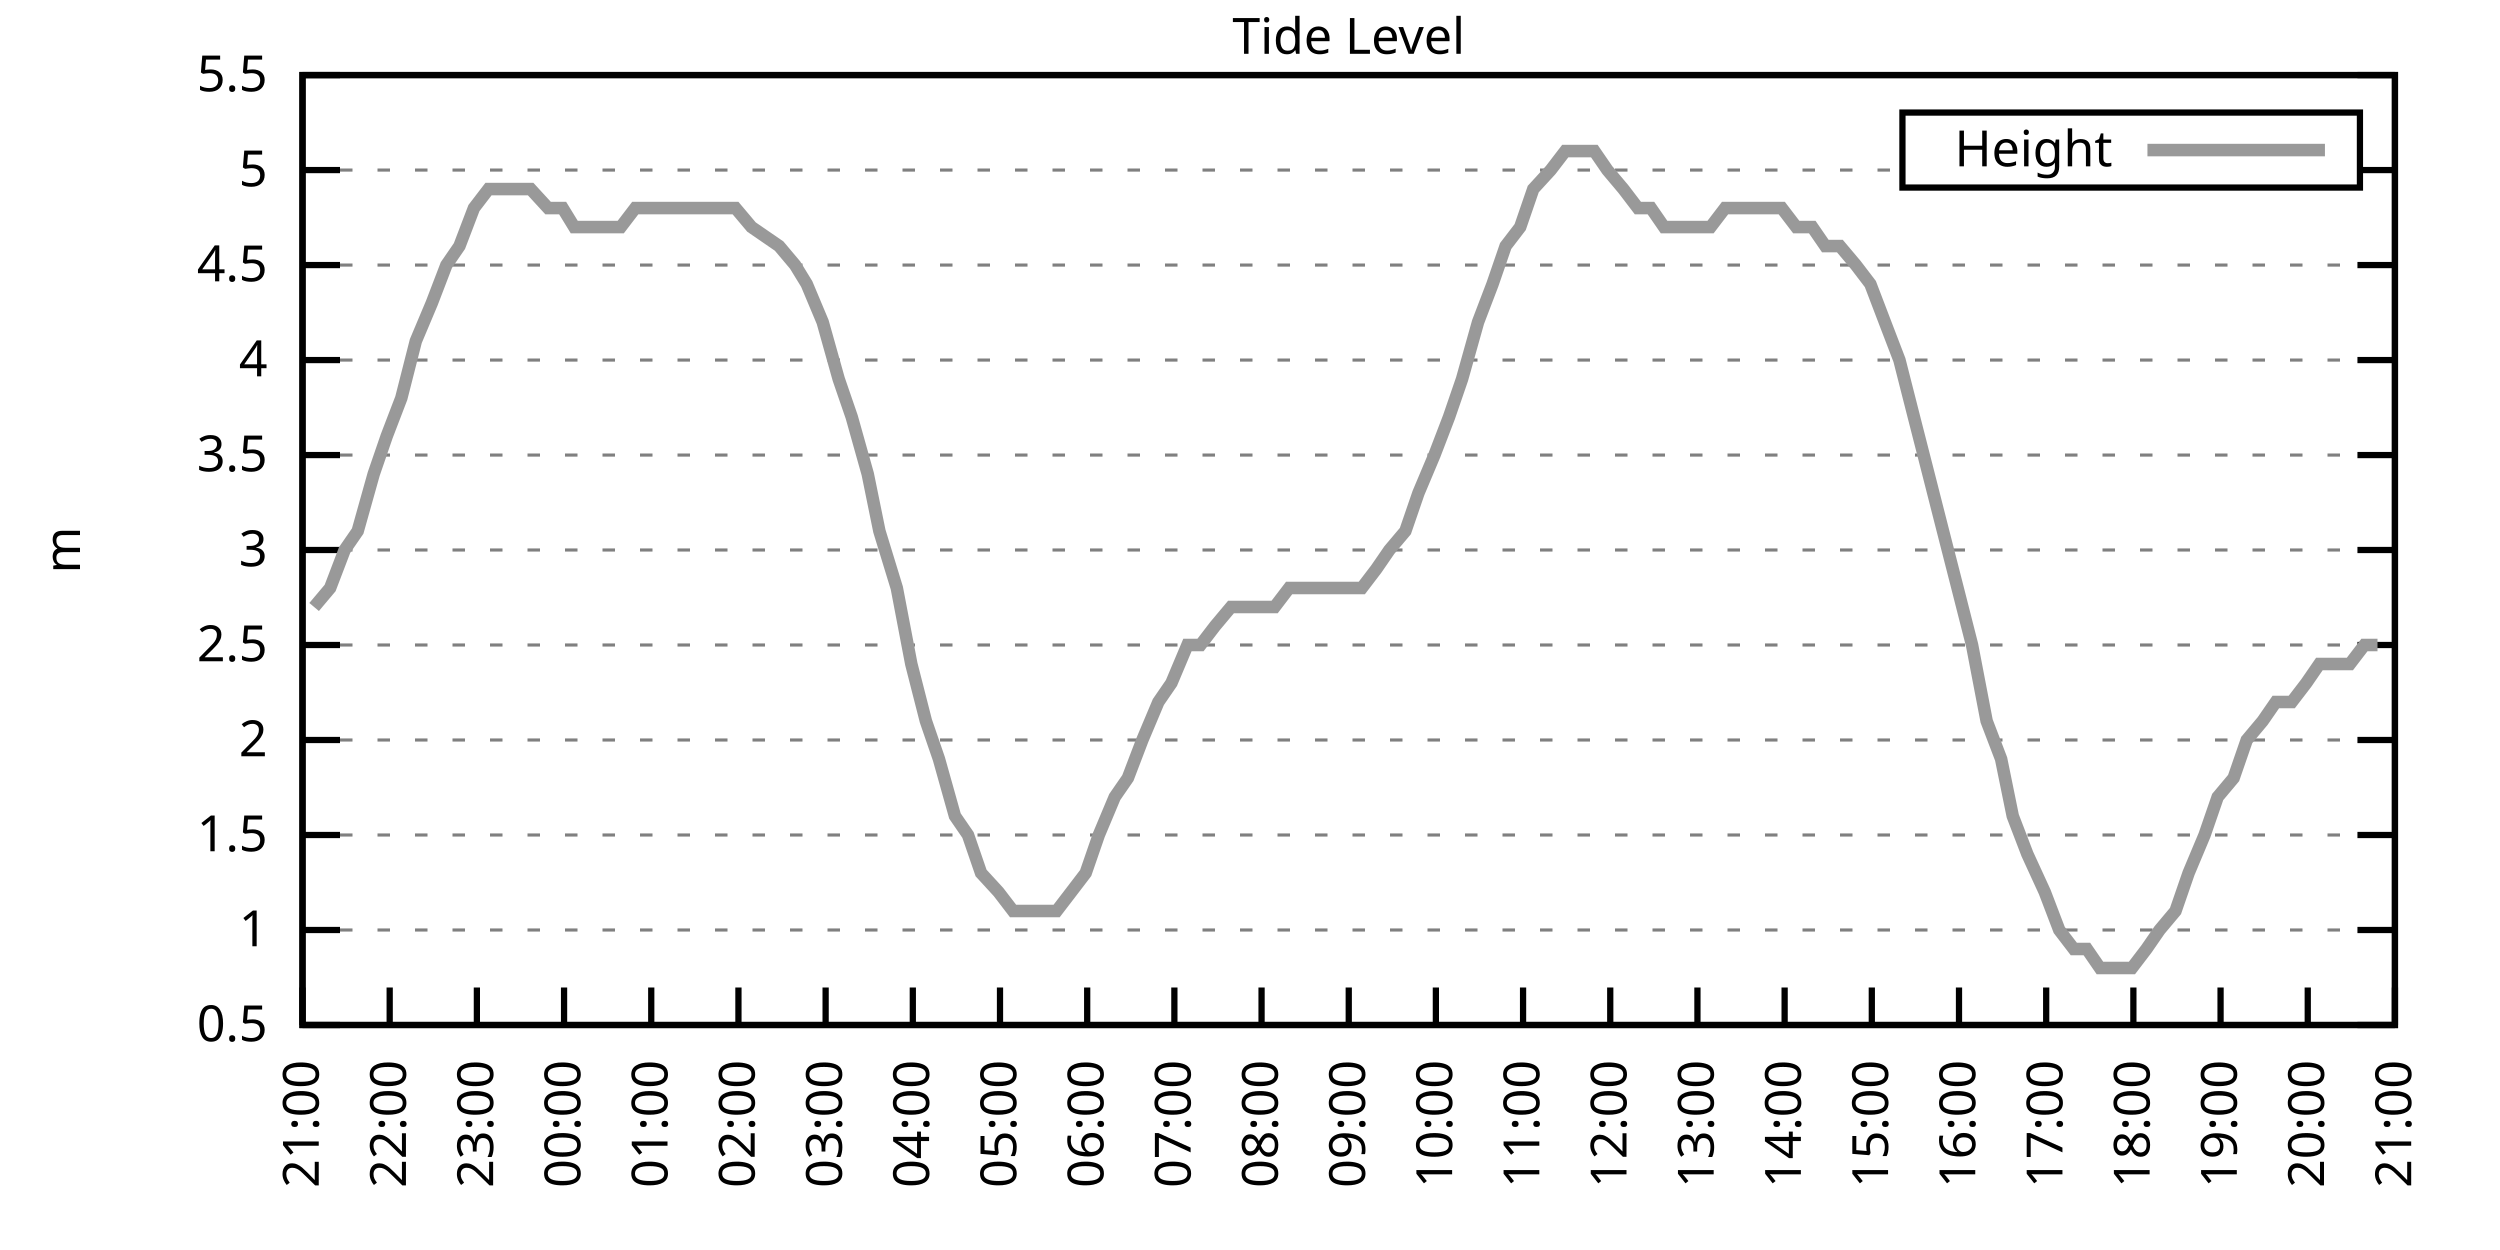
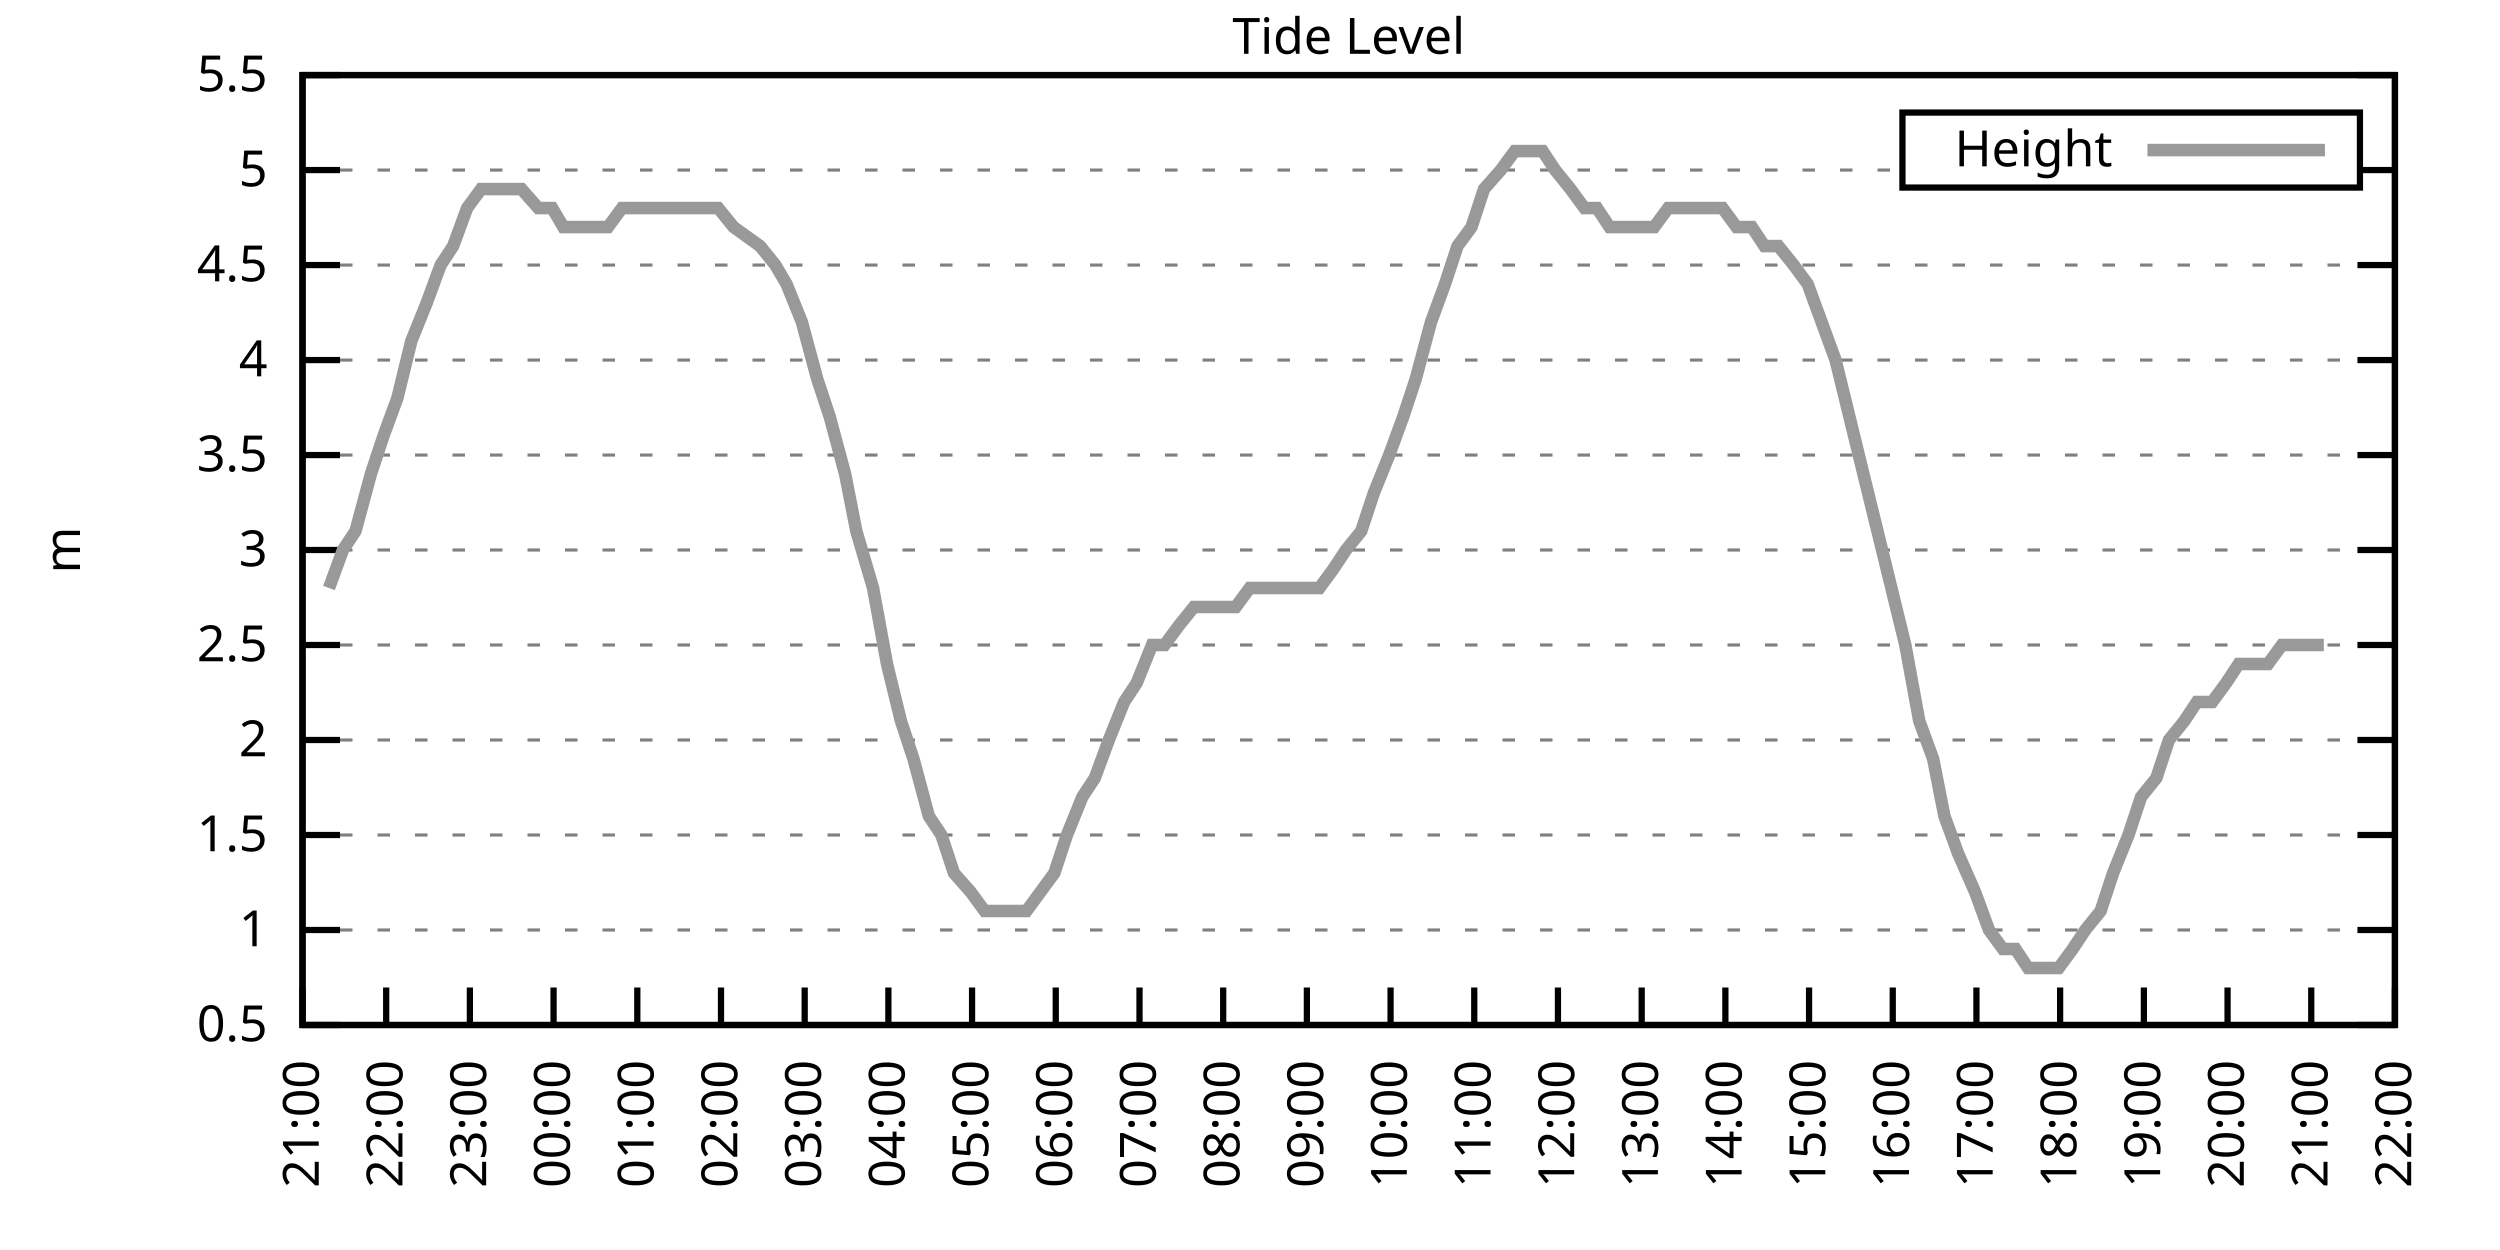
<svg xmlns="http://www.w3.org/2000/svg" xmlns:xlink="http://www.w3.org/1999/xlink" width="400" height="200" viewBox="0 0 400 200">
  <g id="gnuplot_canvas">
    <rect x="0" y="0" width="400" height="200" fill="none" />
    <defs>
      <circle id="gpDot" r="0.5" stroke-width="0.5" stroke="currentColor" />
      <path id="gpPt0" stroke-width="0.333" stroke="currentColor" d="M-1,0 h2 M0,-1 v2" />
      <path id="gpPt1" stroke-width="0.333" stroke="currentColor" d="M-1,-1 L1,1 M1,-1 L-1,1" />
      <path id="gpPt2" stroke-width="0.333" stroke="currentColor" d="M-1,0 L1,0 M0,-1 L0,1 M-1,-1 L1,1 M-1,1 L1,-1" />
      <rect id="gpPt3" stroke-width="0.333" stroke="currentColor" x="-1" y="-1" width="2" height="2" />
      <rect id="gpPt4" stroke-width="0.333" stroke="currentColor" fill="currentColor" x="-1" y="-1" width="2" height="2" />
      <circle id="gpPt5" stroke-width="0.333" stroke="currentColor" cx="0" cy="0" r="1" />
      <use xlink:href="#gpPt5" id="gpPt6" fill="currentColor" stroke="none" />
      <path id="gpPt7" stroke-width="0.333" stroke="currentColor" d="M0,-1.33 L-1.33,0.67 L1.33,0.67 z" />
      <use xlink:href="#gpPt7" id="gpPt8" fill="currentColor" stroke="none" />
      <use xlink:href="#gpPt7" id="gpPt9" stroke="currentColor" transform="rotate(180)" />
      <use xlink:href="#gpPt9" id="gpPt10" fill="currentColor" stroke="none" />
      <use xlink:href="#gpPt3" id="gpPt11" stroke="currentColor" transform="rotate(45)" />
      <use xlink:href="#gpPt11" id="gpPt12" fill="currentColor" stroke="none" />
      <path id="gpPt13" stroke-width="0.333" stroke="currentColor" d="M0,1.330 L1.265,0.411 L0.782,-1.067 L-0.782,-1.076 L-1.265,0.411 z" />
      <use xlink:href="#gpPt13" id="gpPt14" fill="currentColor" stroke="none" />
      <filter id="textbox" filterUnits="objectBoundingBox" x="0" y="0" height="1" width="1">
        <feFlood flood-color="white" flood-opacity="1" result="bgnd" />
        <feComposite in="SourceGraphic" in2="bgnd" operator="atop" />
      </filter>
      <filter id="greybox" filterUnits="objectBoundingBox" x="0" y="0" height="1" width="1">
        <feFlood flood-color="lightgrey" flood-opacity="1" result="grey" />
        <feComposite in="SourceGraphic" in2="grey" operator="atop" />
      </filter>
    </defs>
    <g fill="none" color="white" stroke="currentColor" stroke-width="1.00" stroke-linecap="butt" stroke-linejoin="miter">
</g>
    <g fill="none" color="black" stroke="currentColor" stroke-width="1.00" stroke-linecap="butt" stroke-linejoin="miter">
      <g stroke="none" shape-rendering="crispEdges">
        <polygon fill="rgb(255, 255, 255)" points="48.40,164.00 383.18,164.00 383.18,12.02 48.40,12.02 " />
      </g>
    </g>
    <g fill="none" color="black" stroke="currentColor" stroke-width="1.00" stroke-linecap="butt" stroke-linejoin="miter">
</g>
    <g fill="none" color="black" stroke="black" stroke-width="0.50" stroke-linecap="butt" stroke-linejoin="miter">
</g>
    <g fill="none" color="gray" stroke="currentColor" stroke-width="0.50" stroke-linecap="butt" stroke-linejoin="miter">
      <path stroke="gray" stroke-dasharray="2,4" class="gridline" d="M48.40,164.00 L383.19,164.00  " />
    </g>
    <g fill="none" color="gray" stroke="gray" stroke-width="1.00" stroke-linecap="butt" stroke-linejoin="miter">
</g>
    <g fill="none" color="black" stroke="currentColor" stroke-width="1.00" stroke-linecap="butt" stroke-linejoin="miter">
      <path stroke="black" d="M48.40,164.00 L54.40,164.00 M383.19,164.00 L377.19,164.00  " />
      <g transform="translate(42.80,166.60)" stroke="none" fill="black" font-family="Sans" font-size="8.00" text-anchor="end">
        <text>
          <tspan font-family="Sans"> 0.5</tspan>
        </text>
      </g>
    </g>
    <g fill="none" color="black" stroke="currentColor" stroke-width="1.00" stroke-linecap="butt" stroke-linejoin="miter">
</g>
    <g fill="none" color="black" stroke="black" stroke-width="0.50" stroke-linecap="butt" stroke-linejoin="miter">
</g>
    <g fill="none" color="gray" stroke="currentColor" stroke-width="0.50" stroke-linecap="butt" stroke-linejoin="miter">
      <path stroke="gray" stroke-dasharray="2,4" class="gridline" d="M48.40,148.80 L383.19,148.80  " />
    </g>
    <g fill="none" color="gray" stroke="gray" stroke-width="1.00" stroke-linecap="butt" stroke-linejoin="miter">
</g>
    <g fill="none" color="black" stroke="currentColor" stroke-width="1.00" stroke-linecap="butt" stroke-linejoin="miter">
      <path stroke="black" d="M48.40,148.80 L54.40,148.80 M383.19,148.80 L377.19,148.80  " />
      <g transform="translate(42.80,151.40)" stroke="none" fill="black" font-family="Sans" font-size="8.00" text-anchor="end">
        <text>
          <tspan font-family="Sans"> 1</tspan>
        </text>
      </g>
    </g>
    <g fill="none" color="black" stroke="currentColor" stroke-width="1.00" stroke-linecap="butt" stroke-linejoin="miter">
</g>
    <g fill="none" color="black" stroke="black" stroke-width="0.50" stroke-linecap="butt" stroke-linejoin="miter">
</g>
    <g fill="none" color="gray" stroke="currentColor" stroke-width="0.50" stroke-linecap="butt" stroke-linejoin="miter">
      <path stroke="gray" stroke-dasharray="2,4" class="gridline" d="M48.40,133.60 L383.19,133.60  " />
    </g>
    <g fill="none" color="gray" stroke="gray" stroke-width="1.00" stroke-linecap="butt" stroke-linejoin="miter">
</g>
    <g fill="none" color="black" stroke="currentColor" stroke-width="1.00" stroke-linecap="butt" stroke-linejoin="miter">
      <path stroke="black" d="M48.40,133.60 L54.40,133.60 M383.19,133.60 L377.19,133.60  " />
      <g transform="translate(42.80,136.20)" stroke="none" fill="black" font-family="Sans" font-size="8.00" text-anchor="end">
        <text>
          <tspan font-family="Sans"> 1.5</tspan>
        </text>
      </g>
    </g>
    <g fill="none" color="black" stroke="currentColor" stroke-width="1.00" stroke-linecap="butt" stroke-linejoin="miter">
</g>
    <g fill="none" color="black" stroke="black" stroke-width="0.50" stroke-linecap="butt" stroke-linejoin="miter">
</g>
    <g fill="none" color="gray" stroke="currentColor" stroke-width="0.50" stroke-linecap="butt" stroke-linejoin="miter">
      <path stroke="gray" stroke-dasharray="2,4" class="gridline" d="M48.40,118.40 L383.19,118.40  " />
    </g>
    <g fill="none" color="gray" stroke="gray" stroke-width="1.00" stroke-linecap="butt" stroke-linejoin="miter">
</g>
    <g fill="none" color="black" stroke="currentColor" stroke-width="1.00" stroke-linecap="butt" stroke-linejoin="miter">
      <path stroke="black" d="M48.40,118.40 L54.40,118.40 M383.19,118.40 L377.19,118.40  " />
      <g transform="translate(42.80,121.00)" stroke="none" fill="black" font-family="Sans" font-size="8.00" text-anchor="end">
        <text>
          <tspan font-family="Sans"> 2</tspan>
        </text>
      </g>
    </g>
    <g fill="none" color="black" stroke="currentColor" stroke-width="1.00" stroke-linecap="butt" stroke-linejoin="miter">
</g>
    <g fill="none" color="black" stroke="black" stroke-width="0.50" stroke-linecap="butt" stroke-linejoin="miter">
</g>
    <g fill="none" color="gray" stroke="currentColor" stroke-width="0.50" stroke-linecap="butt" stroke-linejoin="miter">
      <path stroke="gray" stroke-dasharray="2,4" class="gridline" d="M48.40,103.20 L383.19,103.20  " />
    </g>
    <g fill="none" color="gray" stroke="gray" stroke-width="1.00" stroke-linecap="butt" stroke-linejoin="miter">
</g>
    <g fill="none" color="black" stroke="currentColor" stroke-width="1.00" stroke-linecap="butt" stroke-linejoin="miter">
      <path stroke="black" d="M48.40,103.20 L54.40,103.20 M383.19,103.20 L377.19,103.20  " />
      <g transform="translate(42.80,105.80)" stroke="none" fill="black" font-family="Sans" font-size="8.00" text-anchor="end">
        <text>
          <tspan font-family="Sans"> 2.5</tspan>
        </text>
      </g>
    </g>
    <g fill="none" color="black" stroke="currentColor" stroke-width="1.00" stroke-linecap="butt" stroke-linejoin="miter">
</g>
    <g fill="none" color="black" stroke="black" stroke-width="0.50" stroke-linecap="butt" stroke-linejoin="miter">
</g>
    <g fill="none" color="gray" stroke="currentColor" stroke-width="0.50" stroke-linecap="butt" stroke-linejoin="miter">
      <path stroke="gray" stroke-dasharray="2,4" class="gridline" d="M48.40,88.00 L383.19,88.00  " />
    </g>
    <g fill="none" color="gray" stroke="gray" stroke-width="1.00" stroke-linecap="butt" stroke-linejoin="miter">
</g>
    <g fill="none" color="black" stroke="currentColor" stroke-width="1.00" stroke-linecap="butt" stroke-linejoin="miter">
      <path stroke="black" d="M48.40,88.00 L54.40,88.00 M383.19,88.00 L377.19,88.00  " />
      <g transform="translate(42.80,90.60)" stroke="none" fill="black" font-family="Sans" font-size="8.00" text-anchor="end">
        <text>
          <tspan font-family="Sans"> 3</tspan>
        </text>
      </g>
    </g>
    <g fill="none" color="black" stroke="currentColor" stroke-width="1.00" stroke-linecap="butt" stroke-linejoin="miter">
</g>
    <g fill="none" color="black" stroke="black" stroke-width="0.50" stroke-linecap="butt" stroke-linejoin="miter">
</g>
    <g fill="none" color="gray" stroke="currentColor" stroke-width="0.50" stroke-linecap="butt" stroke-linejoin="miter">
      <path stroke="gray" stroke-dasharray="2,4" class="gridline" d="M48.40,72.81 L383.19,72.81  " />
    </g>
    <g fill="none" color="gray" stroke="gray" stroke-width="1.00" stroke-linecap="butt" stroke-linejoin="miter">
</g>
    <g fill="none" color="black" stroke="currentColor" stroke-width="1.00" stroke-linecap="butt" stroke-linejoin="miter">
      <path stroke="black" d="M48.40,72.81 L54.40,72.81 M383.19,72.81 L377.19,72.81  " />
      <g transform="translate(42.80,75.41)" stroke="none" fill="black" font-family="Sans" font-size="8.00" text-anchor="end">
        <text>
          <tspan font-family="Sans"> 3.5</tspan>
        </text>
      </g>
    </g>
    <g fill="none" color="black" stroke="currentColor" stroke-width="1.00" stroke-linecap="butt" stroke-linejoin="miter">
</g>
    <g fill="none" color="black" stroke="black" stroke-width="0.50" stroke-linecap="butt" stroke-linejoin="miter">
</g>
    <g fill="none" color="gray" stroke="currentColor" stroke-width="0.50" stroke-linecap="butt" stroke-linejoin="miter">
      <path stroke="gray" stroke-dasharray="2,4" class="gridline" d="M48.40,57.61 L383.19,57.61  " />
    </g>
    <g fill="none" color="gray" stroke="gray" stroke-width="1.00" stroke-linecap="butt" stroke-linejoin="miter">
</g>
    <g fill="none" color="black" stroke="currentColor" stroke-width="1.00" stroke-linecap="butt" stroke-linejoin="miter">
      <path stroke="black" d="M48.40,57.61 L54.40,57.61 M383.19,57.61 L377.19,57.61  " />
      <g transform="translate(42.80,60.21)" stroke="none" fill="black" font-family="Sans" font-size="8.00" text-anchor="end">
        <text>
          <tspan font-family="Sans"> 4</tspan>
        </text>
      </g>
    </g>
    <g fill="none" color="black" stroke="currentColor" stroke-width="1.00" stroke-linecap="butt" stroke-linejoin="miter">
</g>
    <g fill="none" color="black" stroke="black" stroke-width="0.50" stroke-linecap="butt" stroke-linejoin="miter">
</g>
    <g fill="none" color="gray" stroke="currentColor" stroke-width="0.50" stroke-linecap="butt" stroke-linejoin="miter">
      <path stroke="gray" stroke-dasharray="2,4" class="gridline" d="M48.40,42.41 L383.19,42.41  " />
    </g>
    <g fill="none" color="gray" stroke="gray" stroke-width="1.00" stroke-linecap="butt" stroke-linejoin="miter">
</g>
    <g fill="none" color="black" stroke="currentColor" stroke-width="1.00" stroke-linecap="butt" stroke-linejoin="miter">
      <path stroke="black" d="M48.40,42.41 L54.40,42.41 M383.19,42.41 L377.19,42.41  " />
      <g transform="translate(42.80,45.01)" stroke="none" fill="black" font-family="Sans" font-size="8.00" text-anchor="end">
        <text>
          <tspan font-family="Sans"> 4.5</tspan>
        </text>
      </g>
    </g>
    <g fill="none" color="black" stroke="currentColor" stroke-width="1.00" stroke-linecap="butt" stroke-linejoin="miter">
</g>
    <g fill="none" color="black" stroke="black" stroke-width="0.50" stroke-linecap="butt" stroke-linejoin="miter">
</g>
    <g fill="none" color="gray" stroke="currentColor" stroke-width="0.50" stroke-linecap="butt" stroke-linejoin="miter">
      <path stroke="gray" stroke-dasharray="2,4" class="gridline" d="M48.40,27.21 L304.39,27.21 M377.59,27.21 L383.19,27.21  " />
    </g>
    <g fill="none" color="gray" stroke="gray" stroke-width="1.00" stroke-linecap="butt" stroke-linejoin="miter">
</g>
    <g fill="none" color="black" stroke="currentColor" stroke-width="1.00" stroke-linecap="butt" stroke-linejoin="miter">
      <path stroke="black" d="M48.40,27.21 L54.40,27.21 M383.19,27.21 L377.19,27.21  " />
      <g transform="translate(42.80,29.81)" stroke="none" fill="black" font-family="Sans" font-size="8.00" text-anchor="end">
        <text>
          <tspan font-family="Sans"> 5</tspan>
        </text>
      </g>
    </g>
    <g fill="none" color="black" stroke="currentColor" stroke-width="1.00" stroke-linecap="butt" stroke-linejoin="miter">
</g>
    <g fill="none" color="black" stroke="black" stroke-width="0.50" stroke-linecap="butt" stroke-linejoin="miter">
</g>
    <g fill="none" color="gray" stroke="currentColor" stroke-width="0.50" stroke-linecap="butt" stroke-linejoin="miter">
      <path stroke="gray" stroke-dasharray="2,4" class="gridline" d="M48.40,12.01 L383.19,12.01  " />
    </g>
    <g fill="none" color="gray" stroke="gray" stroke-width="1.00" stroke-linecap="butt" stroke-linejoin="miter">
</g>
    <g fill="none" color="black" stroke="currentColor" stroke-width="1.00" stroke-linecap="butt" stroke-linejoin="miter">
      <path stroke="black" d="M48.40,12.01 L54.40,12.01 M383.19,12.01 L377.19,12.01  " />
      <g transform="translate(42.80,14.61)" stroke="none" fill="black" font-family="Sans" font-size="8.00" text-anchor="end">
        <text>
          <tspan font-family="Sans"> 5.5</tspan>
        </text>
      </g>
    </g>
    <g fill="none" color="black" stroke="currentColor" stroke-width="1.00" stroke-linecap="butt" stroke-linejoin="miter">
      <path stroke="black" d="M48.40,164.00 L48.40,158.00  " />
      <g transform="translate(51.00,169.60) rotate(270.00)" stroke="none" fill="black" font-family="Sans" font-size="8.00" text-anchor="end">
        <text>
          <tspan font-family="Sans">21:00</tspan>
        </text>
      </g>
    </g>
    <g fill="none" color="black" stroke="currentColor" stroke-width="1.00" stroke-linecap="butt" stroke-linejoin="miter">
-       <path stroke="black" d="M62.35,164.00 L62.35,158.00  " />
-       <g transform="translate(64.95,169.60) rotate(270.00)" stroke="none" fill="black" font-family="Sans" font-size="8.00" text-anchor="end">
+       <path stroke="black" d="M61.79,164.00 L61.79,158.00  " />
+       <g transform="translate(64.39,169.60) rotate(270.00)" stroke="none" fill="black" font-family="Sans" font-size="8.00" text-anchor="end">
        <text>
          <tspan font-family="Sans">22:00</tspan>
        </text>
      </g>
    </g>
    <g fill="none" color="black" stroke="currentColor" stroke-width="1.00" stroke-linecap="butt" stroke-linejoin="miter">
-       <path stroke="black" d="M76.30,164.00 L76.30,158.00  " />
-       <g transform="translate(78.90,169.60) rotate(270.00)" stroke="none" fill="black" font-family="Sans" font-size="8.00" text-anchor="end">
+       <path stroke="black" d="M75.18,164.00 L75.18,158.00  " />
+       <g transform="translate(77.78,169.60) rotate(270.00)" stroke="none" fill="black" font-family="Sans" font-size="8.00" text-anchor="end">
        <text>
          <tspan font-family="Sans">23:00</tspan>
        </text>
      </g>
    </g>
    <g fill="none" color="black" stroke="currentColor" stroke-width="1.00" stroke-linecap="butt" stroke-linejoin="miter">
-       <path stroke="black" d="M90.25,164.00 L90.25,158.00  " />
-       <g transform="translate(92.85,169.60) rotate(270.00)" stroke="none" fill="black" font-family="Sans" font-size="8.00" text-anchor="end">
+       <path stroke="black" d="M88.57,164.00 L88.57,158.00  " />
+       <g transform="translate(91.17,169.60) rotate(270.00)" stroke="none" fill="black" font-family="Sans" font-size="8.00" text-anchor="end">
        <text>
          <tspan font-family="Sans">00:00</tspan>
        </text>
      </g>
    </g>
    <g fill="none" color="black" stroke="currentColor" stroke-width="1.00" stroke-linecap="butt" stroke-linejoin="miter">
-       <path stroke="black" d="M104.20,164.00 L104.20,158.00  " />
-       <g transform="translate(106.80,169.60) rotate(270.00)" stroke="none" fill="black" font-family="Sans" font-size="8.00" text-anchor="end">
+       <path stroke="black" d="M101.97,164.00 L101.97,158.00  " />
+       <g transform="translate(104.57,169.60) rotate(270.00)" stroke="none" fill="black" font-family="Sans" font-size="8.00" text-anchor="end">
        <text>
          <tspan font-family="Sans">01:00</tspan>
        </text>
      </g>
    </g>
    <g fill="none" color="black" stroke="currentColor" stroke-width="1.00" stroke-linecap="butt" stroke-linejoin="miter">
-       <path stroke="black" d="M118.15,164.00 L118.15,158.00  " />
-       <g transform="translate(120.75,169.60) rotate(270.00)" stroke="none" fill="black" font-family="Sans" font-size="8.00" text-anchor="end">
+       <path stroke="black" d="M115.36,164.00 L115.36,158.00  " />
+       <g transform="translate(117.96,169.60) rotate(270.00)" stroke="none" fill="black" font-family="Sans" font-size="8.00" text-anchor="end">
        <text>
          <tspan font-family="Sans">02:00</tspan>
        </text>
      </g>
    </g>
    <g fill="none" color="black" stroke="currentColor" stroke-width="1.00" stroke-linecap="butt" stroke-linejoin="miter">
-       <path stroke="black" d="M132.10,164.00 L132.10,158.00  " />
-       <g transform="translate(134.70,169.60) rotate(270.00)" stroke="none" fill="black" font-family="Sans" font-size="8.00" text-anchor="end">
+       <path stroke="black" d="M128.75,164.00 L128.75,158.00  " />
+       <g transform="translate(131.35,169.60) rotate(270.00)" stroke="none" fill="black" font-family="Sans" font-size="8.00" text-anchor="end">
        <text>
          <tspan font-family="Sans">03:00</tspan>
        </text>
      </g>
    </g>
    <g fill="none" color="black" stroke="currentColor" stroke-width="1.00" stroke-linecap="butt" stroke-linejoin="miter">
-       <path stroke="black" d="M146.05,164.00 L146.05,158.00  " />
-       <g transform="translate(148.65,169.60) rotate(270.00)" stroke="none" fill="black" font-family="Sans" font-size="8.00" text-anchor="end">
+       <path stroke="black" d="M142.14,164.00 L142.14,158.00  " />
+       <g transform="translate(144.74,169.60) rotate(270.00)" stroke="none" fill="black" font-family="Sans" font-size="8.00" text-anchor="end">
        <text>
          <tspan font-family="Sans">04:00</tspan>
        </text>
      </g>
    </g>
    <g fill="none" color="black" stroke="currentColor" stroke-width="1.00" stroke-linecap="butt" stroke-linejoin="miter">
-       <path stroke="black" d="M160.00,164.00 L160.00,158.00  " />
-       <g transform="translate(162.60,169.60) rotate(270.00)" stroke="none" fill="black" font-family="Sans" font-size="8.00" text-anchor="end">
+       <path stroke="black" d="M155.53,164.00 L155.53,158.00  " />
+       <g transform="translate(158.13,169.60) rotate(270.00)" stroke="none" fill="black" font-family="Sans" font-size="8.00" text-anchor="end">
        <text>
          <tspan font-family="Sans">05:00</tspan>
        </text>
      </g>
    </g>
    <g fill="none" color="black" stroke="currentColor" stroke-width="1.00" stroke-linecap="butt" stroke-linejoin="miter">
-       <path stroke="black" d="M173.95,164.00 L173.95,158.00  " />
-       <g transform="translate(176.55,169.60) rotate(270.00)" stroke="none" fill="black" font-family="Sans" font-size="8.00" text-anchor="end">
+       <path stroke="black" d="M168.92,164.00 L168.92,158.00  " />
+       <g transform="translate(171.52,169.60) rotate(270.00)" stroke="none" fill="black" font-family="Sans" font-size="8.00" text-anchor="end">
        <text>
          <tspan font-family="Sans">06:00</tspan>
        </text>
      </g>
    </g>
    <g fill="none" color="black" stroke="currentColor" stroke-width="1.00" stroke-linecap="butt" stroke-linejoin="miter">
-       <path stroke="black" d="M187.90,164.00 L187.90,158.00  " />
-       <g transform="translate(190.50,169.60) rotate(270.00)" stroke="none" fill="black" font-family="Sans" font-size="8.00" text-anchor="end">
+       <path stroke="black" d="M182.32,164.00 L182.32,158.00  " />
+       <g transform="translate(184.92,169.60) rotate(270.00)" stroke="none" fill="black" font-family="Sans" font-size="8.00" text-anchor="end">
        <text>
          <tspan font-family="Sans">07:00</tspan>
        </text>
      </g>
    </g>
    <g fill="none" color="black" stroke="currentColor" stroke-width="1.00" stroke-linecap="butt" stroke-linejoin="miter">
-       <path stroke="black" d="M201.85,164.00 L201.85,158.00  " />
-       <g transform="translate(204.45,169.60) rotate(270.00)" stroke="none" fill="black" font-family="Sans" font-size="8.00" text-anchor="end">
+       <path stroke="black" d="M195.71,164.00 L195.71,158.00  " />
+       <g transform="translate(198.31,169.60) rotate(270.00)" stroke="none" fill="black" font-family="Sans" font-size="8.00" text-anchor="end">
        <text>
          <tspan font-family="Sans">08:00</tspan>
        </text>
      </g>
    </g>
    <g fill="none" color="black" stroke="currentColor" stroke-width="1.00" stroke-linecap="butt" stroke-linejoin="miter">
-       <path stroke="black" d="M215.80,164.00 L215.80,158.00  " />
-       <g transform="translate(218.40,169.60) rotate(270.00)" stroke="none" fill="black" font-family="Sans" font-size="8.00" text-anchor="end">
+       <path stroke="black" d="M209.10,164.00 L209.10,158.00  " />
+       <g transform="translate(211.70,169.60) rotate(270.00)" stroke="none" fill="black" font-family="Sans" font-size="8.00" text-anchor="end">
        <text>
          <tspan font-family="Sans">09:00</tspan>
        </text>
      </g>
    </g>
    <g fill="none" color="black" stroke="currentColor" stroke-width="1.00" stroke-linecap="butt" stroke-linejoin="miter">
-       <path stroke="black" d="M229.74,164.00 L229.74,158.00  " />
-       <g transform="translate(232.34,169.60) rotate(270.00)" stroke="none" fill="black" font-family="Sans" font-size="8.00" text-anchor="end">
+       <path stroke="black" d="M222.49,164.00 L222.49,158.00  " />
+       <g transform="translate(225.09,169.60) rotate(270.00)" stroke="none" fill="black" font-family="Sans" font-size="8.00" text-anchor="end">
        <text>
          <tspan font-family="Sans">10:00</tspan>
        </text>
      </g>
    </g>
    <g fill="none" color="black" stroke="currentColor" stroke-width="1.00" stroke-linecap="butt" stroke-linejoin="miter">
-       <path stroke="black" d="M243.69,164.00 L243.69,158.00  " />
-       <g transform="translate(246.29,169.60) rotate(270.00)" stroke="none" fill="black" font-family="Sans" font-size="8.00" text-anchor="end">
+       <path stroke="black" d="M235.88,164.00 L235.88,158.00  " />
+       <g transform="translate(238.48,169.60) rotate(270.00)" stroke="none" fill="black" font-family="Sans" font-size="8.00" text-anchor="end">
        <text>
          <tspan font-family="Sans">11:00</tspan>
        </text>
      </g>
    </g>
    <g fill="none" color="black" stroke="currentColor" stroke-width="1.00" stroke-linecap="butt" stroke-linejoin="miter">
-       <path stroke="black" d="M257.64,164.00 L257.64,158.00  " />
-       <g transform="translate(260.24,169.60) rotate(270.00)" stroke="none" fill="black" font-family="Sans" font-size="8.00" text-anchor="end">
+       <path stroke="black" d="M249.27,164.00 L249.27,158.00  " />
+       <g transform="translate(251.87,169.60) rotate(270.00)" stroke="none" fill="black" font-family="Sans" font-size="8.00" text-anchor="end">
        <text>
          <tspan font-family="Sans">12:00</tspan>
        </text>
      </g>
    </g>
    <g fill="none" color="black" stroke="currentColor" stroke-width="1.00" stroke-linecap="butt" stroke-linejoin="miter">
-       <path stroke="black" d="M271.59,164.00 L271.59,158.00  " />
-       <g transform="translate(274.19,169.60) rotate(270.00)" stroke="none" fill="black" font-family="Sans" font-size="8.00" text-anchor="end">
+       <path stroke="black" d="M262.67,164.00 L262.67,158.00  " />
+       <g transform="translate(265.27,169.60) rotate(270.00)" stroke="none" fill="black" font-family="Sans" font-size="8.00" text-anchor="end">
        <text>
          <tspan font-family="Sans">13:00</tspan>
        </text>
      </g>
    </g>
    <g fill="none" color="black" stroke="currentColor" stroke-width="1.00" stroke-linecap="butt" stroke-linejoin="miter">
-       <path stroke="black" d="M285.54,164.00 L285.54,158.00  " />
-       <g transform="translate(288.14,169.60) rotate(270.00)" stroke="none" fill="black" font-family="Sans" font-size="8.00" text-anchor="end">
+       <path stroke="black" d="M276.06,164.00 L276.06,158.00  " />
+       <g transform="translate(278.66,169.60) rotate(270.00)" stroke="none" fill="black" font-family="Sans" font-size="8.00" text-anchor="end">
        <text>
          <tspan font-family="Sans">14:00</tspan>
        </text>
      </g>
    </g>
    <g fill="none" color="black" stroke="currentColor" stroke-width="1.00" stroke-linecap="butt" stroke-linejoin="miter">
-       <path stroke="black" d="M299.49,164.00 L299.49,158.00  " />
-       <g transform="translate(302.09,169.60) rotate(270.00)" stroke="none" fill="black" font-family="Sans" font-size="8.00" text-anchor="end">
+       <path stroke="black" d="M289.45,164.00 L289.45,158.00  " />
+       <g transform="translate(292.05,169.60) rotate(270.00)" stroke="none" fill="black" font-family="Sans" font-size="8.00" text-anchor="end">
        <text>
          <tspan font-family="Sans">15:00</tspan>
        </text>
      </g>
    </g>
    <g fill="none" color="black" stroke="currentColor" stroke-width="1.00" stroke-linecap="butt" stroke-linejoin="miter">
-       <path stroke="black" d="M313.44,164.00 L313.44,158.00  " />
-       <g transform="translate(316.04,169.60) rotate(270.00)" stroke="none" fill="black" font-family="Sans" font-size="8.00" text-anchor="end">
+       <path stroke="black" d="M302.84,164.00 L302.84,158.00  " />
+       <g transform="translate(305.44,169.60) rotate(270.00)" stroke="none" fill="black" font-family="Sans" font-size="8.00" text-anchor="end">
        <text>
          <tspan font-family="Sans">16:00</tspan>
        </text>
      </g>
    </g>
    <g fill="none" color="black" stroke="currentColor" stroke-width="1.00" stroke-linecap="butt" stroke-linejoin="miter">
-       <path stroke="black" d="M327.39,164.00 L327.39,158.00  " />
-       <g transform="translate(329.99,169.60) rotate(270.00)" stroke="none" fill="black" font-family="Sans" font-size="8.00" text-anchor="end">
+       <path stroke="black" d="M316.23,164.00 L316.23,158.00  " />
+       <g transform="translate(318.83,169.60) rotate(270.00)" stroke="none" fill="black" font-family="Sans" font-size="8.00" text-anchor="end">
        <text>
          <tspan font-family="Sans">17:00</tspan>
        </text>
      </g>
    </g>
    <g fill="none" color="black" stroke="currentColor" stroke-width="1.00" stroke-linecap="butt" stroke-linejoin="miter">
-       <path stroke="black" d="M341.34,164.00 L341.34,158.00  " />
-       <g transform="translate(343.94,169.60) rotate(270.00)" stroke="none" fill="black" font-family="Sans" font-size="8.00" text-anchor="end">
+       <path stroke="black" d="M329.62,164.00 L329.62,158.00  " />
+       <g transform="translate(332.22,169.60) rotate(270.00)" stroke="none" fill="black" font-family="Sans" font-size="8.00" text-anchor="end">
        <text>
          <tspan font-family="Sans">18:00</tspan>
        </text>
      </g>
    </g>
    <g fill="none" color="black" stroke="currentColor" stroke-width="1.00" stroke-linecap="butt" stroke-linejoin="miter">
-       <path stroke="black" d="M355.29,164.00 L355.29,158.00  " />
-       <g transform="translate(357.89,169.60) rotate(270.00)" stroke="none" fill="black" font-family="Sans" font-size="8.00" text-anchor="end">
+       <path stroke="black" d="M343.02,164.00 L343.02,158.00  " />
+       <g transform="translate(345.62,169.60) rotate(270.00)" stroke="none" fill="black" font-family="Sans" font-size="8.00" text-anchor="end">
        <text>
          <tspan font-family="Sans">19:00</tspan>
        </text>
      </g>
    </g>
    <g fill="none" color="black" stroke="currentColor" stroke-width="1.00" stroke-linecap="butt" stroke-linejoin="miter">
-       <path stroke="black" d="M369.24,164.00 L369.24,158.00  " />
-       <g transform="translate(371.84,169.60) rotate(270.00)" stroke="none" fill="black" font-family="Sans" font-size="8.00" text-anchor="end">
+       <path stroke="black" d="M356.41,164.00 L356.41,158.00  " />
+       <g transform="translate(359.01,169.60) rotate(270.00)" stroke="none" fill="black" font-family="Sans" font-size="8.00" text-anchor="end">
        <text>
          <tspan font-family="Sans">20:00</tspan>
+         </text>
+       </g>
+     </g>
+     <g fill="none" color="black" stroke="currentColor" stroke-width="1.00" stroke-linecap="butt" stroke-linejoin="miter">
+       <path stroke="black" d="M369.80,164.00 L369.80,158.00  " />
+       <g transform="translate(372.40,169.60) rotate(270.00)" stroke="none" fill="black" font-family="Sans" font-size="8.00" text-anchor="end">
+         <text>
+           <tspan font-family="Sans">21:00</tspan>
        </text>
      </g>
    </g>
    <g fill="none" color="black" stroke="currentColor" stroke-width="1.00" stroke-linecap="butt" stroke-linejoin="miter">
      <path stroke="black" d="M383.19,164.00 L383.19,158.00  " />
      <g transform="translate(385.79,169.60) rotate(270.00)" stroke="none" fill="black" font-family="Sans" font-size="8.00" text-anchor="end">
        <text>
-           <tspan font-family="Sans">21:00</tspan>
+           <tspan font-family="Sans">22:00</tspan>
        </text>
      </g>
    </g>
    <g fill="none" color="black" stroke="currentColor" stroke-width="1.00" stroke-linecap="butt" stroke-linejoin="miter">
</g>
    <g fill="none" color="black" stroke="currentColor" stroke-width="1.00" stroke-linecap="butt" stroke-linejoin="miter">
      <path stroke="black" d="M48.40,12.01 L48.40,164.00 L383.19,164.00 L383.19,12.01 L48.40,12.01 Z  " />
    </g>
    <g fill="none" color="black" stroke="currentColor" stroke-width="1.00" stroke-linecap="butt" stroke-linejoin="miter">
</g>
    <g fill="none" color="black" stroke="currentColor" stroke-width="1.00" stroke-linecap="butt" stroke-linejoin="miter">
      <path stroke="black" d="M304.39,30.01 L304.39,18.01 L377.59,18.01 L377.59,30.01 L304.39,30.01 Z  " />
    </g>
    <g id="Tide_level_plot_1">
      <g fill="none" color="white" stroke="black" stroke-width="2.00" stroke-linecap="butt" stroke-linejoin="miter">
</g>
      <g fill="none" color="black" stroke="currentColor" stroke-width="2.00" stroke-linecap="butt" stroke-linejoin="miter">
        <g transform="translate(337.99,26.61)" stroke="none" fill="black" font-family="Sans" font-size="8.00" text-anchor="end">
          <text>
            <tspan font-family="Sans">Height</tspan>
          </text>
        </g>
      </g>
      <g fill="none" color="black" stroke="currentColor" stroke-width="2.00" stroke-linecap="butt" stroke-linejoin="miter">
-         <path stroke="rgb(153, 153, 153)" d="M343.59,24.01 L371.99,24.01 M50.26,97.12 L52.82,94.08 L55.14,88.00 L57.23,84.97 L59.79,75.85 L61.88,69.77   L64.21,63.69 L66.53,54.57 L69.09,48.49 L71.42,42.41 L73.51,39.37 L75.83,33.29 L78.16,30.25 L80.48,30.25   L82.81,30.25 L84.90,30.25 L87.69,33.29 L90.02,33.29 L91.88,36.33 L94.67,36.33 L96.99,36.33 L99.32,36.33   L101.64,33.29 L103.50,33.29 L106.29,33.29 L108.38,33.29 L110.48,33.29 L113.27,33.29 L115.13,33.29 L117.68,33.29   L120.24,36.33 L124.66,39.37 L127.22,42.41 L129.08,45.45 L131.63,51.53 L134.19,60.65 L136.28,66.73 L138.84,75.85   L140.70,84.97 L143.49,94.08 L145.81,106.24 L148.14,115.36 L150.23,121.44 L152.79,130.56 L154.88,133.60 L156.97,139.68   L159.76,142.72 L162.09,145.76 L164.41,145.76 L166.51,145.76 L169.06,145.76 L171.39,142.72 L173.71,139.68 L175.81,133.60   L178.36,127.52 L180.46,124.48 L182.78,118.40 L185.34,112.32 L187.43,109.28 L189.99,103.20 L192.08,103.20 L194.41,100.16   L196.96,97.12 L199.06,97.12 L201.61,97.12 L203.94,97.12 L206.26,94.08 L208.59,94.08 L210.91,94.08 L213.01,94.08   L215.33,94.08 L217.89,94.08 L220.21,91.04 L222.30,88.00 L224.86,84.97 L226.95,78.89 L229.51,72.81 L231.84,66.73   L233.93,60.65 L236.49,51.53 L238.81,45.45 L240.90,39.37 L243.23,36.33 L245.32,30.25 L248.11,27.21 L250.44,24.17   L252.76,24.17 L255.09,24.17 L257.18,27.21 L259.74,30.25 L262.06,33.29 L264.15,33.29 L266.25,36.33 L268.57,36.33   L271.36,36.33 L273.69,36.33 L276.01,33.29 L278.10,33.29 L280.66,33.29 L282.75,33.29 L285.08,33.29 L287.40,36.33   L289.96,36.33 L292.05,39.37 L294.38,39.37 L296.94,42.41 L299.26,45.45 L301.58,51.53 L303.91,57.61 L306.23,66.73   L308.56,75.85 L310.88,84.97 L313.21,94.08 L315.53,103.20 L317.86,115.36 L320.18,121.44 L322.04,130.56 L324.37,136.64   L327.16,142.72 L329.48,148.80 L331.81,151.84 L333.90,151.84 L335.99,154.88 L338.32,154.88 L341.11,154.88 L343.43,151.84   L345.53,148.80 L348.08,145.76 L350.18,139.68 L352.73,133.60 L354.83,127.52 L357.38,124.48 L359.48,118.40 L362.03,115.36   L364.13,112.32 L366.68,112.32 L369.01,109.28 L371.10,106.24 L373.43,106.24 L375.98,106.24 L378.31,103.20 L380.40,103.20    " />
+         <path stroke="rgb(153, 153, 153)" d="M343.59,24.01 L371.99,24.01 M52.64,94.08 L54.87,88.00 L56.88,84.97 L59.34,75.85 L61.35,69.77 L63.58,63.69   L65.81,54.57 L68.26,48.49 L70.50,42.41 L72.50,39.37 L74.74,33.29 L76.97,30.25 L79.20,30.25 L81.43,30.25   L83.44,30.25 L86.12,33.29 L88.35,33.29 L90.14,36.33 L92.82,36.33 L95.05,36.33 L97.28,36.33 L99.51,33.29   L101.30,33.29 L103.98,33.29 L105.98,33.29 L107.99,33.29 L110.67,33.29 L112.46,33.29 L114.91,33.29 L117.37,36.33   L121.61,39.37 L124.06,42.41 L125.85,45.45 L128.30,51.53 L130.76,60.65 L132.77,66.73 L135.22,75.85 L137.01,84.97   L139.69,94.08 L141.92,106.24 L144.15,115.36 L146.16,121.44 L148.61,130.56 L150.62,133.60 L152.63,139.68 L155.31,142.72   L157.54,145.76 L159.77,145.76 L161.78,145.76 L164.24,145.76 L166.47,142.72 L168.70,139.68 L170.71,133.60 L173.17,127.52   L175.17,124.48 L177.41,118.40 L179.86,112.32 L181.87,109.28 L184.32,103.20 L186.33,103.20 L188.57,100.16 L191.02,97.12   L193.03,97.12 L195.48,97.12 L197.72,97.12 L199.95,94.08 L202.18,94.08 L204.41,94.08 L206.42,94.08 L208.65,94.08   L211.11,94.08 L213.34,91.04 L215.35,88.00 L217.80,84.97 L219.81,78.89 L222.27,72.81 L224.50,66.73 L226.51,60.65   L228.96,51.53 L231.20,45.45 L233.20,39.37 L235.44,36.33 L237.44,30.25 L240.12,27.21 L242.36,24.17 L244.59,24.17   L246.82,24.17 L248.83,27.21 L251.28,30.25 L253.51,33.29 L255.52,33.29 L257.53,36.33 L259.76,36.33 L262.44,36.33   L264.67,36.33 L266.91,33.29 L268.92,33.29 L271.37,33.29 L273.38,33.29 L275.61,33.29 L277.84,36.33 L280.30,36.33   L282.31,39.37 L284.54,39.37 L286.99,42.41 L289.23,45.45 L291.46,51.53 L293.69,57.61 L295.92,66.73 L298.15,75.85   L300.39,84.97 L302.62,94.08 L304.85,103.20 L307.08,115.36 L309.31,121.44 L311.10,130.56 L313.33,136.64 L316.01,142.72   L318.24,148.80 L320.47,151.84 L322.48,151.84 L324.49,154.88 L326.72,154.88 L329.40,154.88 L331.63,151.84 L333.64,148.80   L336.10,145.76 L338.10,139.68 L340.56,133.60 L342.57,127.52 L345.02,124.48 L347.03,118.40 L349.49,115.36 L351.50,112.32   L353.95,112.32 L356.18,109.28 L358.19,106.24 L360.42,106.24 L362.88,106.24 L365.11,103.20 L367.12,103.20 L369.58,103.20   L371.81,103.20  " />
      </g>
    </g>
    <g fill="none" color="black" stroke="currentColor" stroke-width="2.00" stroke-linecap="butt" stroke-linejoin="miter">
</g>
    <g fill="none" color="black" stroke="black" stroke-width="1.00" stroke-linecap="butt" stroke-linejoin="miter">
</g>
    <g fill="none" color="black" stroke="currentColor" stroke-width="1.00" stroke-linecap="butt" stroke-linejoin="miter">
      <path stroke="black" d="M48.40,12.01 L48.40,164.00 L383.19,164.00 L383.19,12.01 L48.40,12.01 Z  " />
      <g transform="translate(12.80,88.01) rotate(270.00)" stroke="none" fill="black" font-family="Sans" font-size="8.00" text-anchor="middle">
        <text>
          <tspan font-family="Sans">m</tspan>
        </text>
      </g>
    </g>
    <g fill="none" color="black" stroke="currentColor" stroke-width="1.00" stroke-linecap="butt" stroke-linejoin="miter">
</g>
    <g fill="none" color="black" stroke="currentColor" stroke-width="1.00" stroke-linecap="butt" stroke-linejoin="miter">
      <g transform="translate(215.79,8.61)" stroke="none" fill="black" font-family="Sans" font-size="8.00" text-anchor="middle">
        <text>
          <tspan font-family="Sans">Tide Level</tspan>
        </text>
      </g>
    </g>
    <g fill="none" color="black" stroke="currentColor" stroke-width="1.00" stroke-linecap="butt" stroke-linejoin="miter">
</g>
  </g>
</svg>
